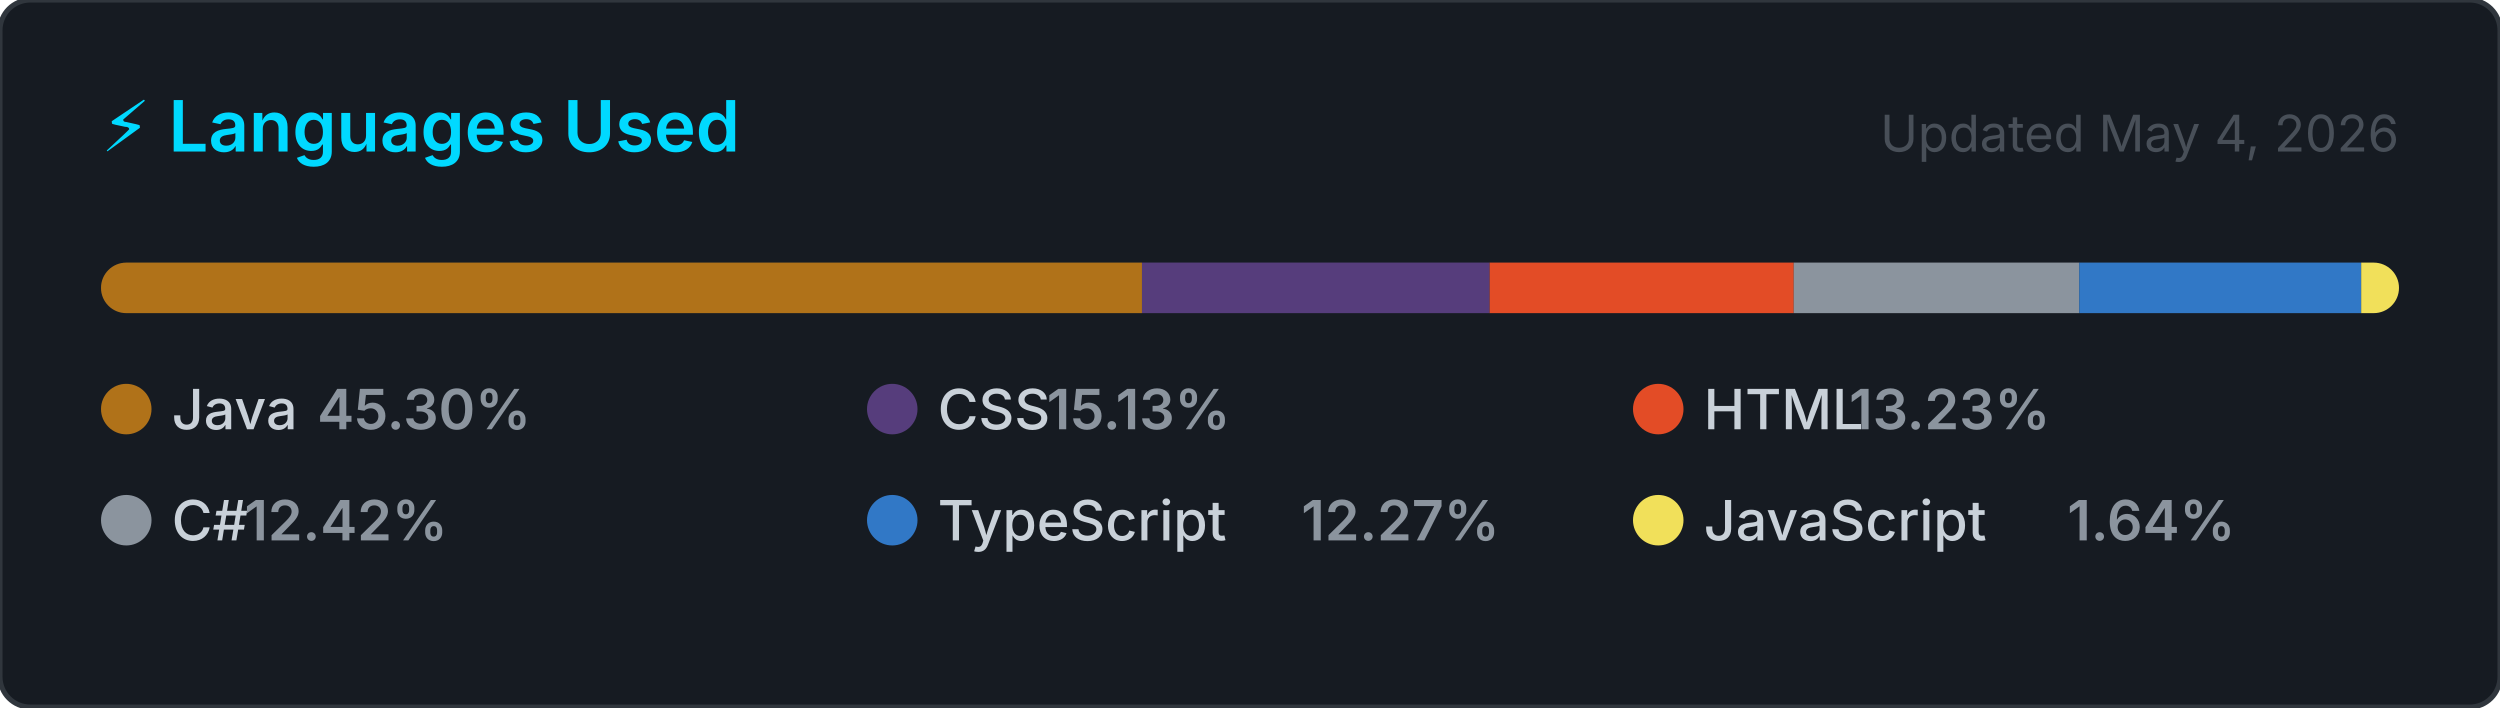
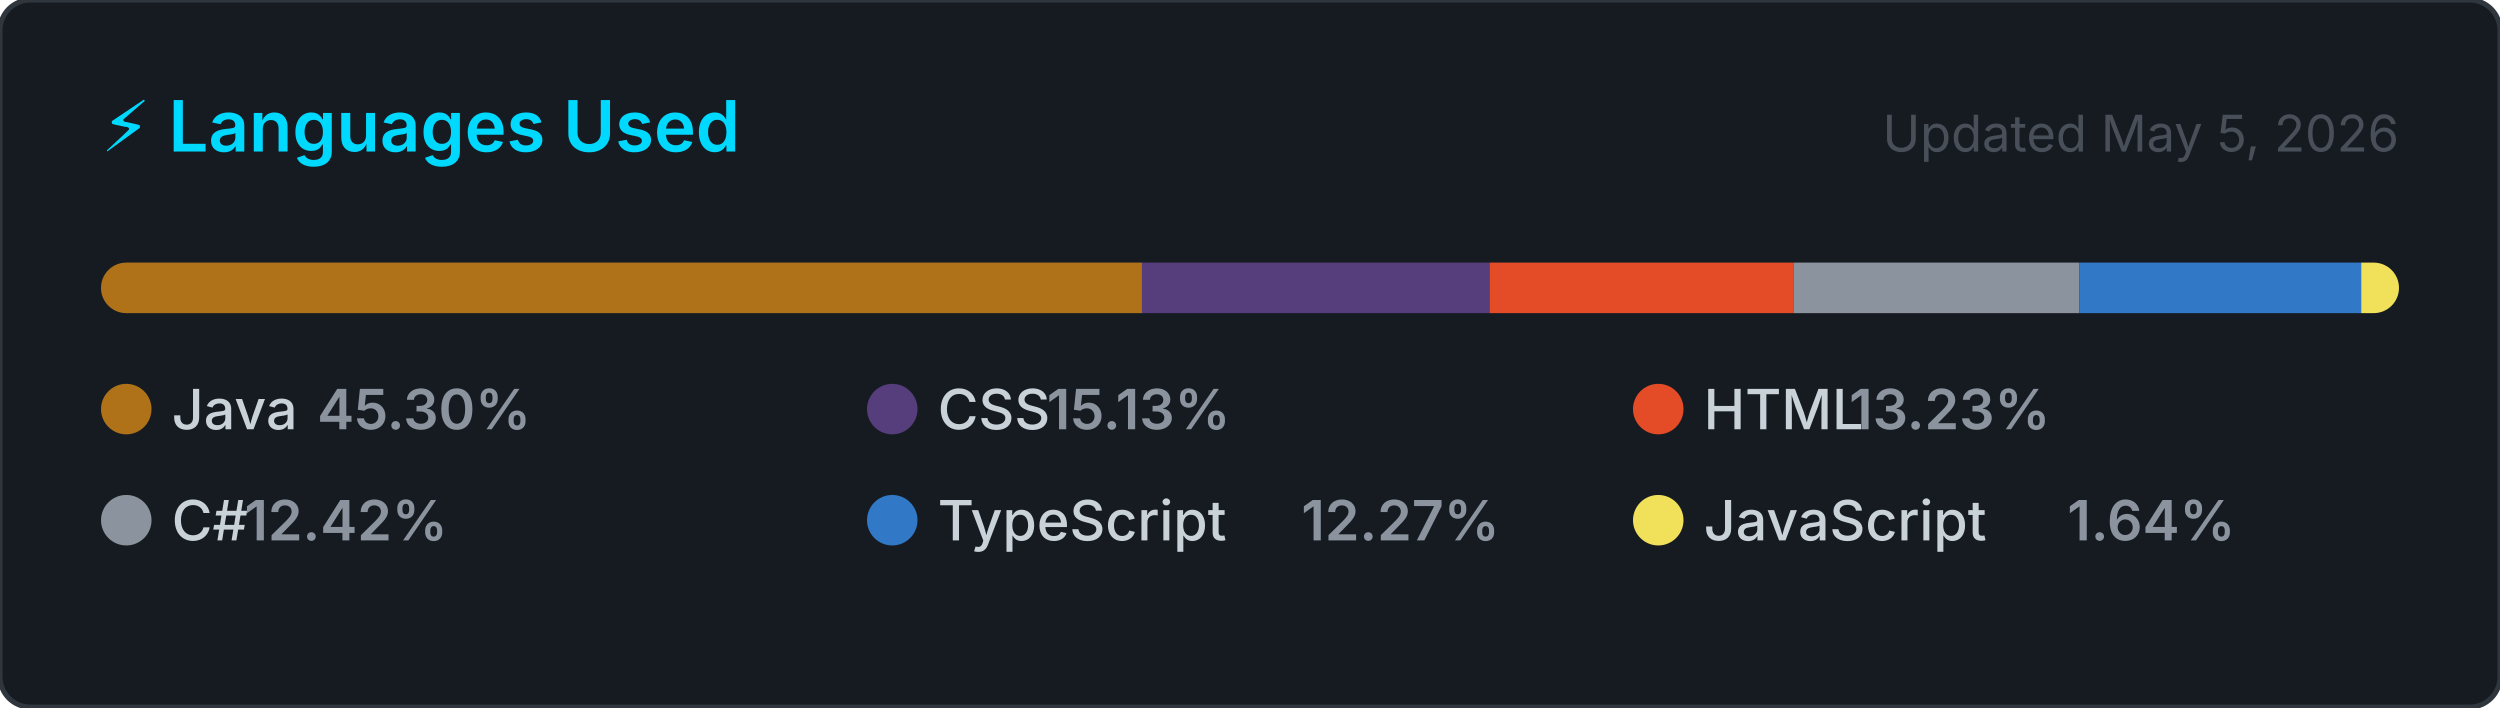
<svg xmlns="http://www.w3.org/2000/svg" width="495" height="140" viewBox="0 0 495 140" role="img" aria-label="Top programming languages for NaXeMate">
  <style>
    .card      { fill: #161b22; stroke: #30363d; stroke-width: 1; }
    .title     { font: 600 14px -apple-system, BlinkMacSystemFont, 'Segoe UI', sans-serif; fill: #00D9FF; }
    .updated   { font: 400 10px -apple-system, BlinkMacSystemFont, 'Segoe UI', sans-serif; fill: #484f58; }
    .lang-name { font: 500 11px -apple-system, BlinkMacSystemFont, 'Segoe UI', sans-serif; fill: #c9d1d9; }
    .lang-pct  { font: 600 11px -apple-system, BlinkMacSystemFont, 'Segoe UI', sans-serif; fill: #8b949e; }
  </style>
  <defs>
    <clipPath id="bar-clip">
      <rect x="20" y="52" width="455" height="10" rx="5" />
    </clipPath>
  </defs>
  <rect width="495" height="140" rx="6" ry="6" class="card" />
  <text x="20" y="30" class="title">⚡ Languages Used</text>
-   <text x="475" y="30" class="updated" text-anchor="end">Updated May 4, 2026</text>
+   <text x="475" y="30" class="updated" text-anchor="end">Updated May 5, 2026</text>
  <rect x="20" y="52" width="455" height="10" rx="5" fill="#21262d" />
  <g clip-path="url(#bar-clip)">
    <rect x="20.00" y="52" width="206.11" height="10" fill="#b07219" />
    <rect x="226.11" y="52" width="68.84" height="10" fill="#563d7c" />
    <rect x="294.95" y="52" width="60.21" height="10" fill="#e34c26" />
    <rect x="355.16" y="52" width="56.53" height="10" fill="#8b949e" />
    <rect x="411.69" y="52" width="55.84" height="10" fill="#3178c6" />
    <rect x="467.52" y="52" width="7.48" height="10" fill="#f1e05a" />
  </g>
  <g transform="translate(20, 76)">
    <circle cx="5" cy="5" r="5" fill="#b07219" />
    <text x="14" y="9" class="lang-name">Java</text>
    <text x="14" y="9" class="lang-pct" dx="28.8">45.30%</text>
  </g>
  <g transform="translate(171.6667, 76)">
    <circle cx="5" cy="5" r="5" fill="#563d7c" />
    <text x="14" y="9" class="lang-name">CSS</text>
    <text x="14" y="9" class="lang-pct" dx="21.6">15.13%</text>
  </g>
  <g transform="translate(323.3333, 76)">
    <circle cx="5" cy="5" r="5" fill="#e34c26" />
    <text x="14" y="9" class="lang-name">HTML</text>
    <text x="14" y="9" class="lang-pct" dx="28.8">13.23%</text>
  </g>
  <g transform="translate(20, 98)">
    <circle cx="5" cy="5" r="5" fill="#8b949e" />
    <text x="14" y="9" class="lang-name">C#</text>
    <text x="14" y="9" class="lang-pct" dx="14.4">12.42%</text>
  </g>
  <g transform="translate(171.6667, 98)">
    <circle cx="5" cy="5" r="5" fill="#3178c6" />
    <text x="14" y="9" class="lang-name">TypeScript</text>
    <text x="14" y="9" class="lang-pct" dx="72">12.27%</text>
  </g>
  <g transform="translate(323.3333, 98)">
    <circle cx="5" cy="5" r="5" fill="#f1e05a" />
    <text x="14" y="9" class="lang-name">JavaScript</text>
    <text x="14" y="9" class="lang-pct" dx="72">1.64%</text>
  </g>
</svg>
